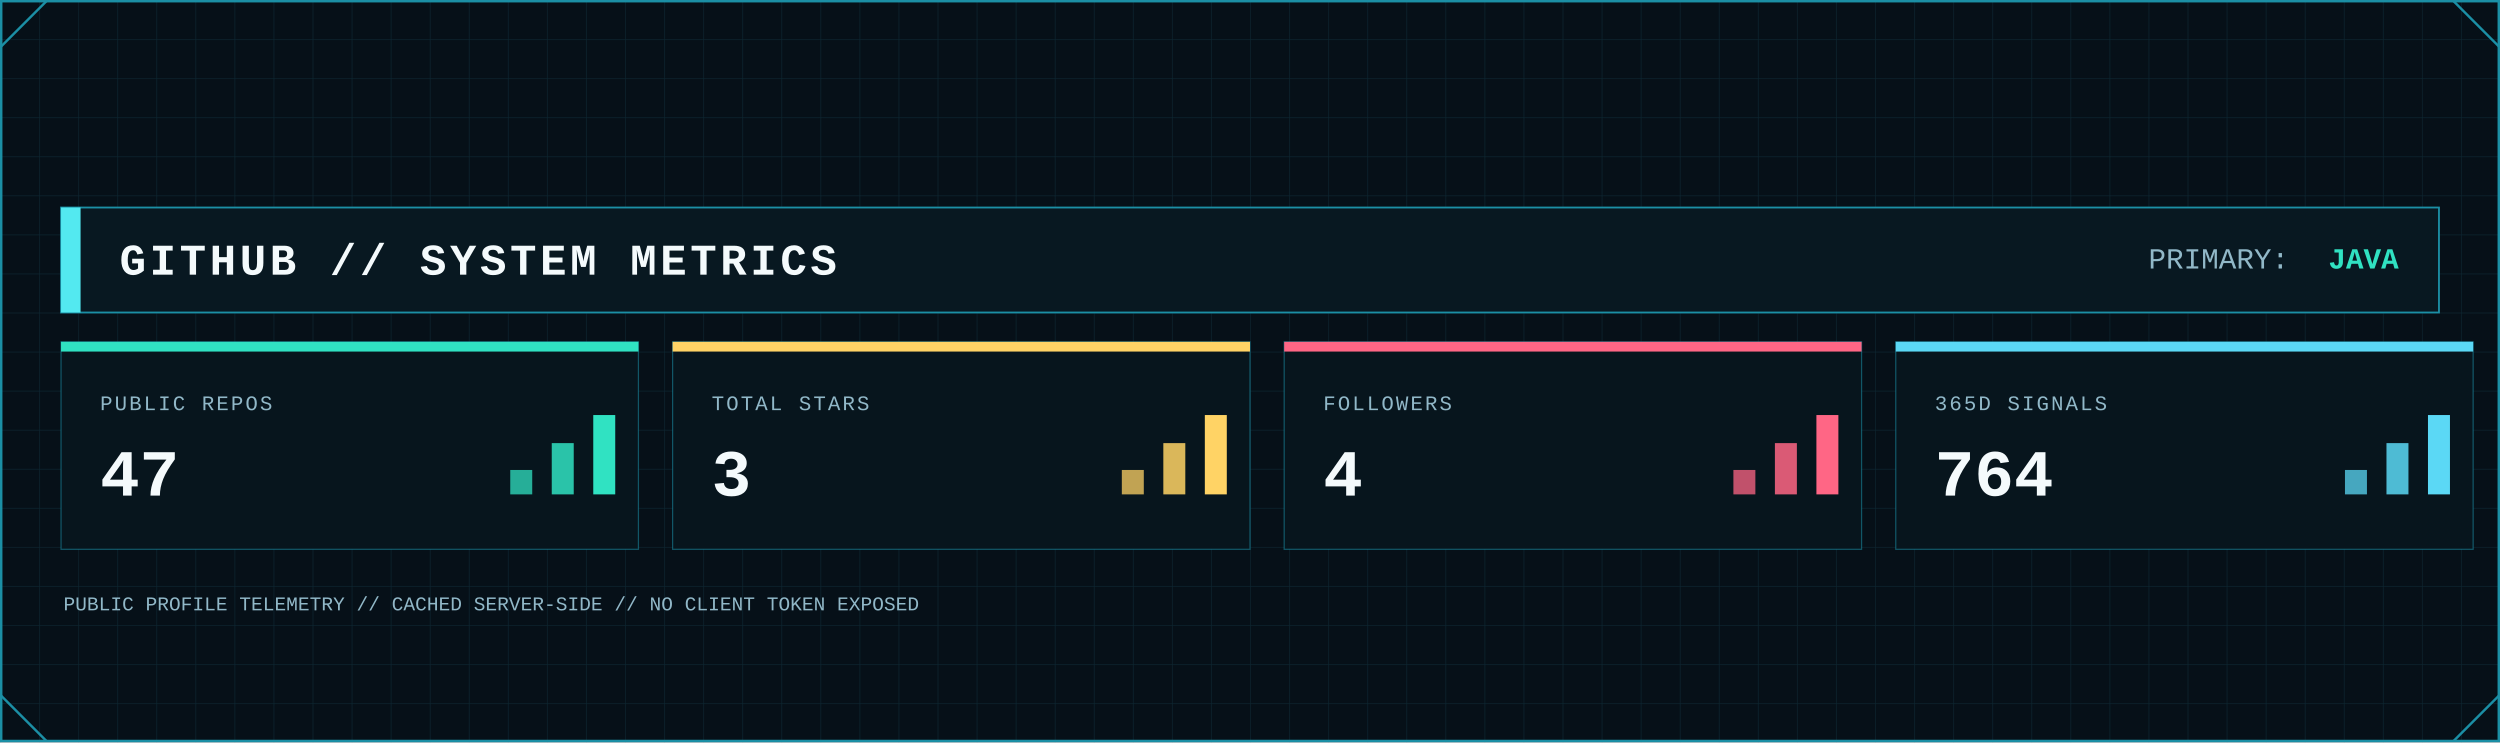
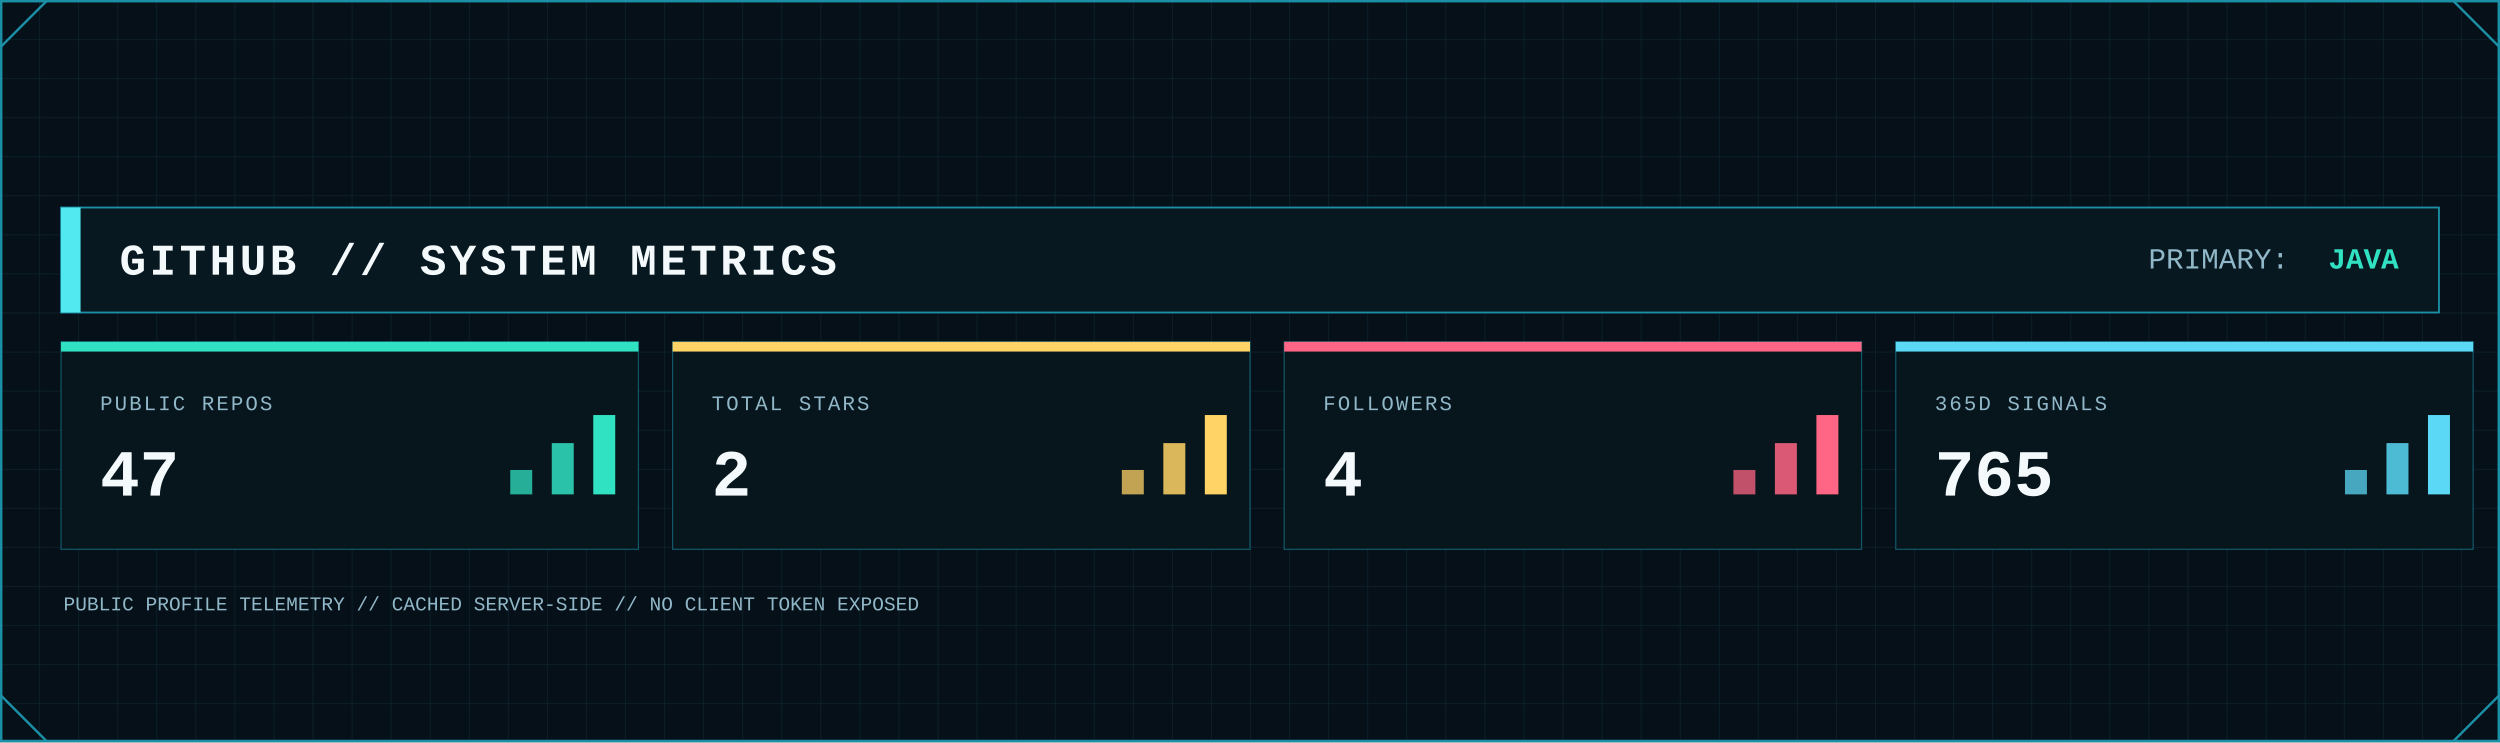
<svg xmlns="http://www.w3.org/2000/svg" width="2048" height="608" viewBox="0 0 2048 608" role="img" aria-label="GitHub system metrics">
  <defs>
    <pattern id="metrics-grid" width="32" height="32" patternUnits="userSpaceOnUse">
      <path d="M32 0H0V32" fill="none" stroke="#123441" stroke-width="1" />
    </pattern>
    <linearGradient id="metrics-area" x1="0" x2="0" y1="0" y2="1">
      <stop offset="0" stop-color="#0FA8A8" stop-opacity=".45" />
      <stop offset="1" stop-color="#0FA8A8" stop-opacity=".04" />
    </linearGradient>
    <filter id="metrics-glow" x="-80%" y="-80%" width="260%" height="260%">
      <feGaussianBlur stdDeviation="5" result="b" />
      <feMerge>
        <feMergeNode in="b" />
        <feMergeNode in="SourceGraphic" />
      </feMerge>
    </filter>
    <style>
      .mono { font-family: ui-monospace, SFMono-Regular, Menlo, Consolas, 'Liberation Mono', monospace; }
      .title { font-weight: 800; letter-spacing: 3px; }
      .label { font-size: 17px; letter-spacing: 1.7px; }
      .value { font-weight: 800; }
    </style>
  </defs>
  <rect width="2048" height="608" fill="#061018" />
  <rect width="2048" height="608" fill="url(#metrics-grid)" opacity=".62" />
  <rect x="1" y="1" width="2046" height="606" fill="none" stroke="#1B8FA5" stroke-width="2" />
  <path d="M1 38L38 1 M2010 1L2047 38 M1 570L38 607 M2010 607L2047 570" fill="none" stroke="#1B8FA5" stroke-width="2" />
  <rect x="50" y="170" width="1948" height="86" fill="#081821" stroke="#1B8FA5" stroke-width="1.5" />
  <rect x="50" y="170" width="16" height="86" fill="#53E9F0" />
  <text class="mono title" x="98" y="225" font-size="36" fill="#F4FAFC">GITHUB // SYSTEM METRICS</text>
  <text class="mono" x="1760" y="220" font-size="24" fill="#91B8C8">PRIMARY:</text>
  <text class="mono value" x="1965" y="220" font-size="24" text-anchor="end" fill="#30E2C2">JAVA</text>
  <g>
    <rect x="50" y="280" width="473" height="170" fill="#07151d" stroke="#1B8FA5" stroke-opacity=".55" />
    <rect x="50" y="280" width="473" height="8" fill="#30E2C2" />
    <text class="mono label" x="82" y="336" fill="#91B8C8">PUBLIC REPOS</text>
    <text class="mono value" x="82" y="406" font-size="54" fill="#F4FAFC">47</text>
    <rect x="418" y="385" width="18" height="20" fill="#30E2C2" opacity=".75" />
    <rect x="452" y="363" width="18" height="42" fill="#30E2C2" opacity=".85" />
    <rect x="486" y="340" width="18" height="65" fill="#30E2C2" />
  </g>
  <g>
    <rect x="551" y="280" width="473" height="170" fill="#07151d" stroke="#1B8FA5" stroke-opacity=".55" />
    <rect x="551" y="280" width="473" height="8" fill="#FFD365" />
    <text class="mono label" x="583" y="336" fill="#91B8C8">TOTAL STARS</text>
-     <text class="mono value" x="583" y="406" font-size="54" fill="#F4FAFC">3</text>
+     <text class="mono value" x="583" y="406" font-size="54" fill="#F4FAFC">2</text>
    <rect x="919" y="385" width="18" height="20" fill="#FFD365" opacity=".75" />
    <rect x="953" y="363" width="18" height="42" fill="#FFD365" opacity=".85" />
    <rect x="987" y="340" width="18" height="65" fill="#FFD365" />
  </g>
  <g>
    <rect x="1052" y="280" width="473" height="170" fill="#07151d" stroke="#1B8FA5" stroke-opacity=".55" />
    <rect x="1052" y="280" width="473" height="8" fill="#FF6685" />
    <text class="mono label" x="1084" y="336" fill="#91B8C8">FOLLOWERS</text>
    <text class="mono value" x="1084" y="406" font-size="54" fill="#F4FAFC">4</text>
    <rect x="1420" y="385" width="18" height="20" fill="#FF6685" opacity=".75" />
    <rect x="1454" y="363" width="18" height="42" fill="#FF6685" opacity=".85" />
    <rect x="1488" y="340" width="18" height="65" fill="#FF6685" />
  </g>
  <g>
    <rect x="1553" y="280" width="473" height="170" fill="#07151d" stroke="#1B8FA5" stroke-opacity=".55" />
    <rect x="1553" y="280" width="473" height="8" fill="#5BD8F5" />
    <text class="mono label" x="1585" y="336" fill="#91B8C8">365D SIGNALS</text>
-     <text class="mono value" x="1585" y="406" font-size="54" fill="#F4FAFC">764</text>
+     <text class="mono value" x="1585" y="406" font-size="54" fill="#F4FAFC">765</text>
    <rect x="1921" y="385" width="18" height="20" fill="#5BD8F5" opacity=".75" />
    <rect x="1955" y="363" width="18" height="42" fill="#5BD8F5" opacity=".85" />
    <rect x="1989" y="340" width="18" height="65" fill="#5BD8F5" />
  </g>
  <text class="mono" x="52" y="500" font-size="16" fill="#91B8C8">PUBLIC PROFILE TELEMETRY // CACHED SERVER-SIDE // NO CLIENT TOKEN EXPOSED</text>
</svg>
